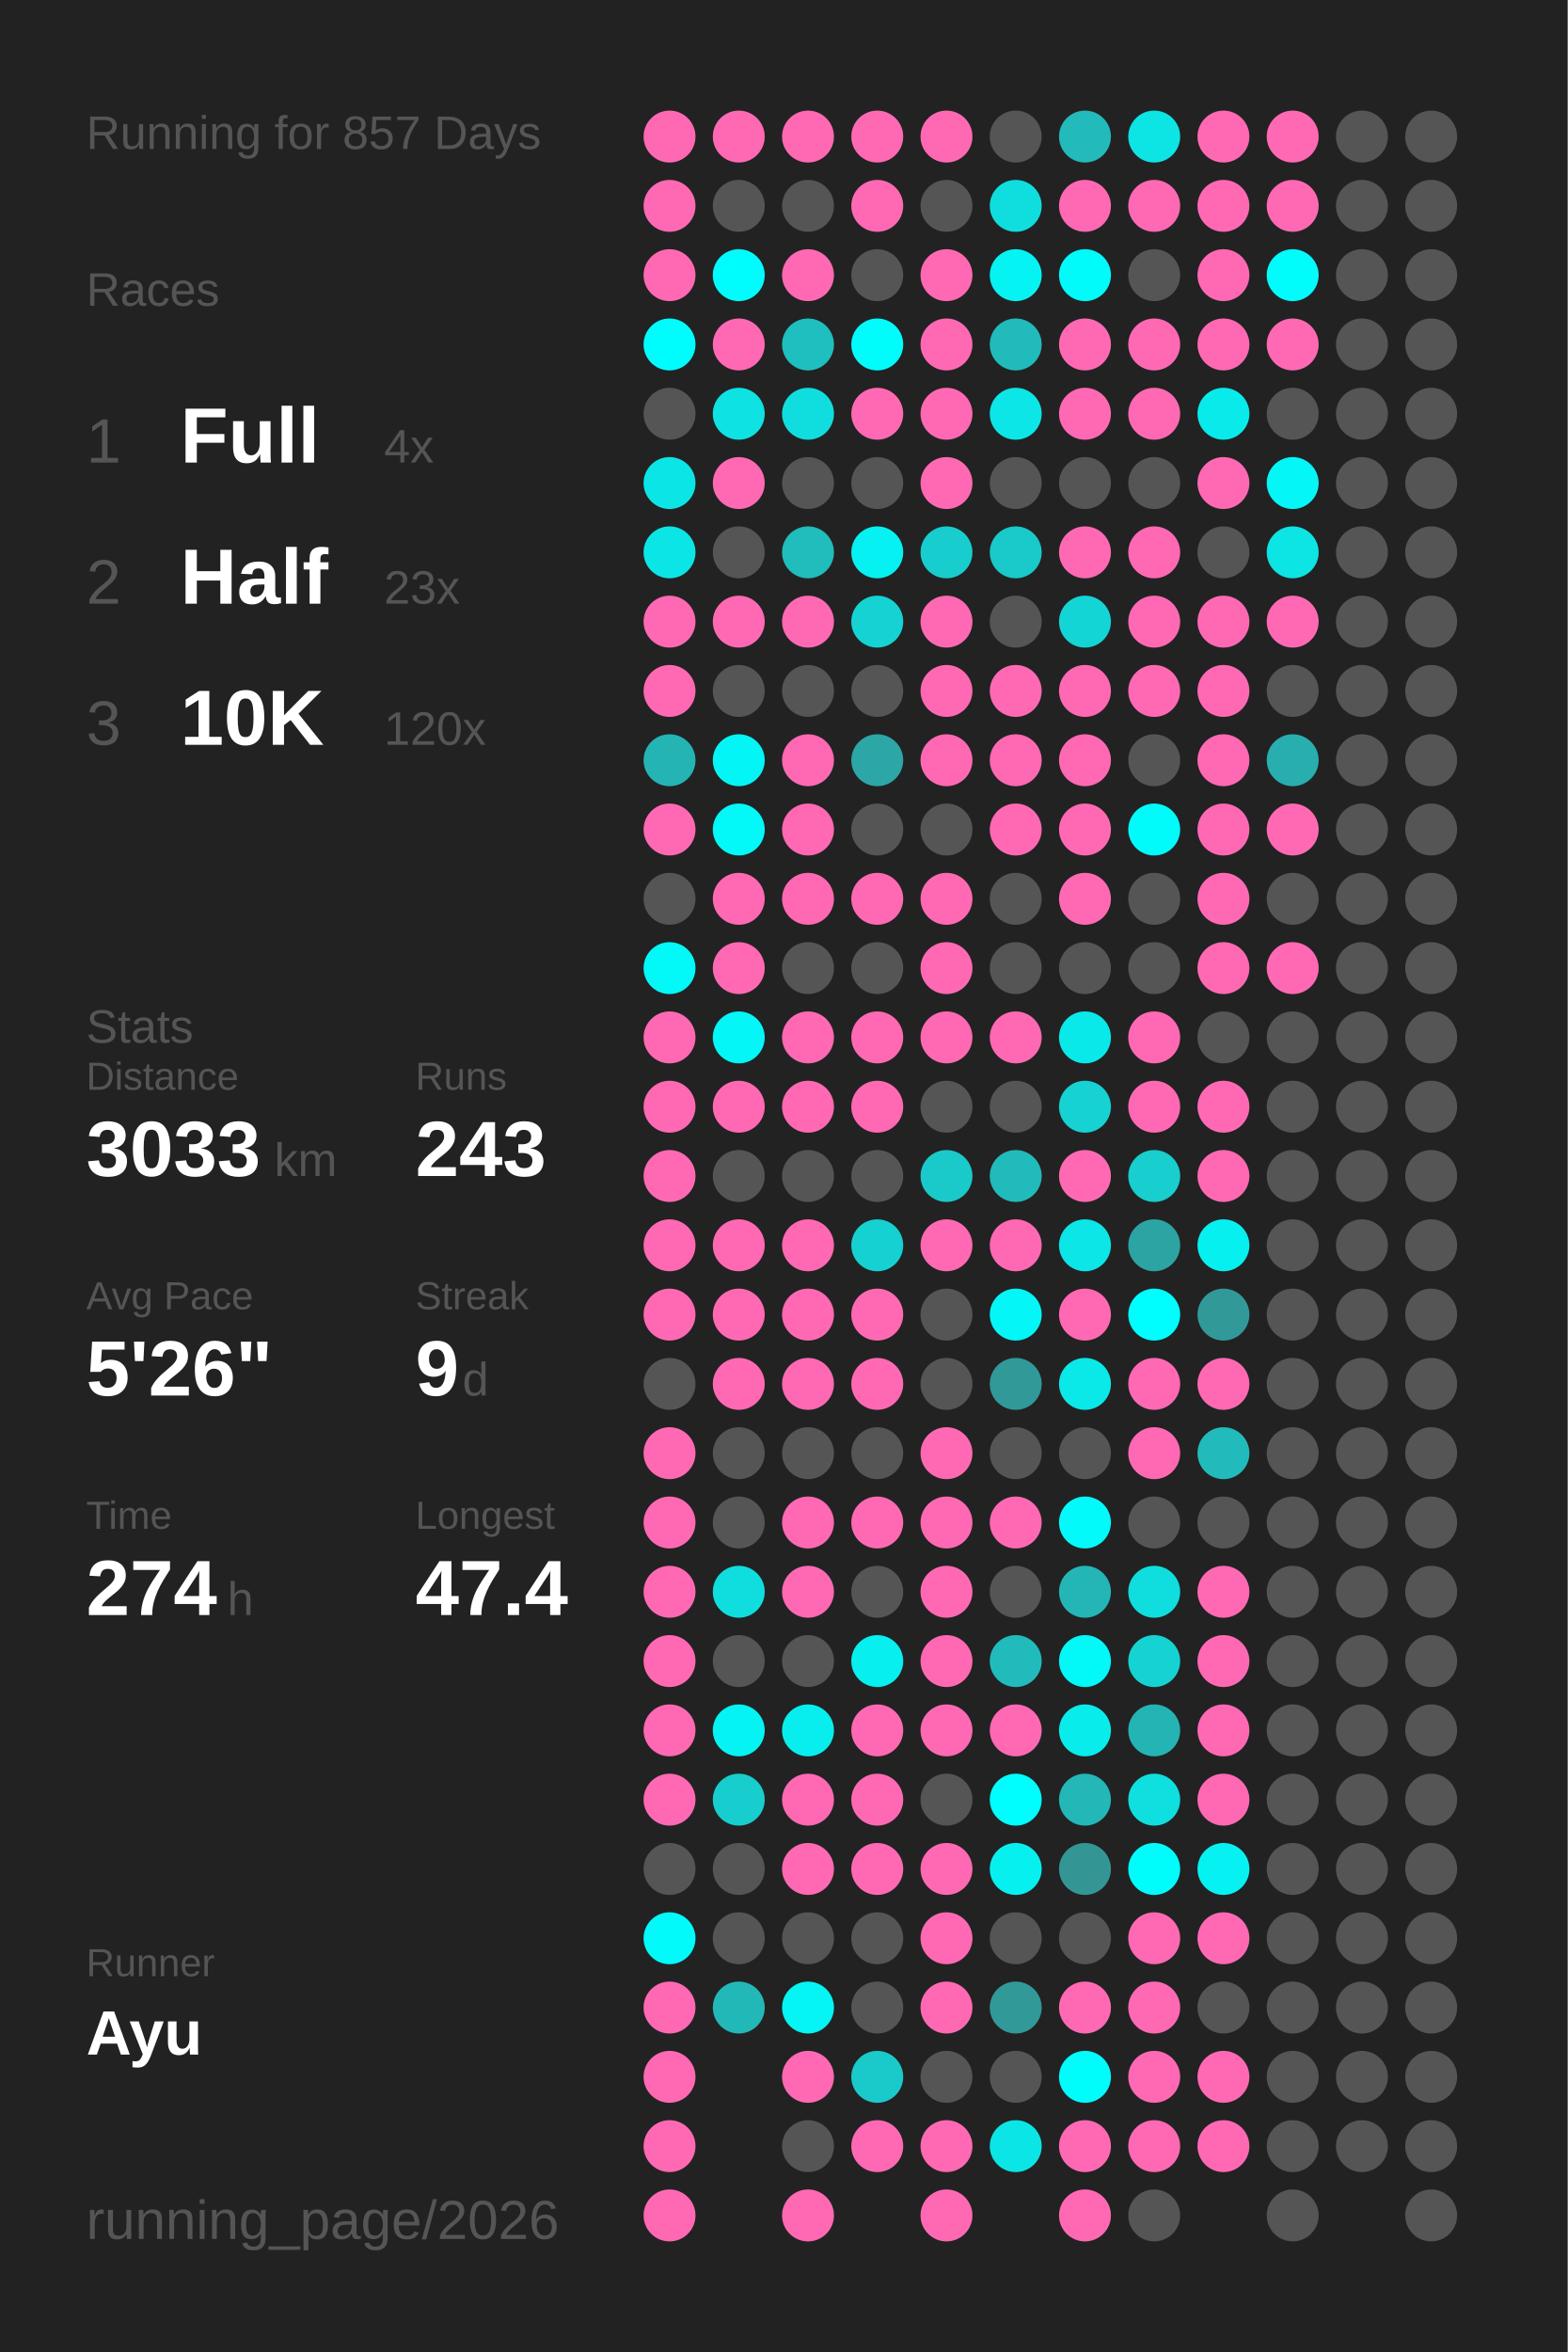
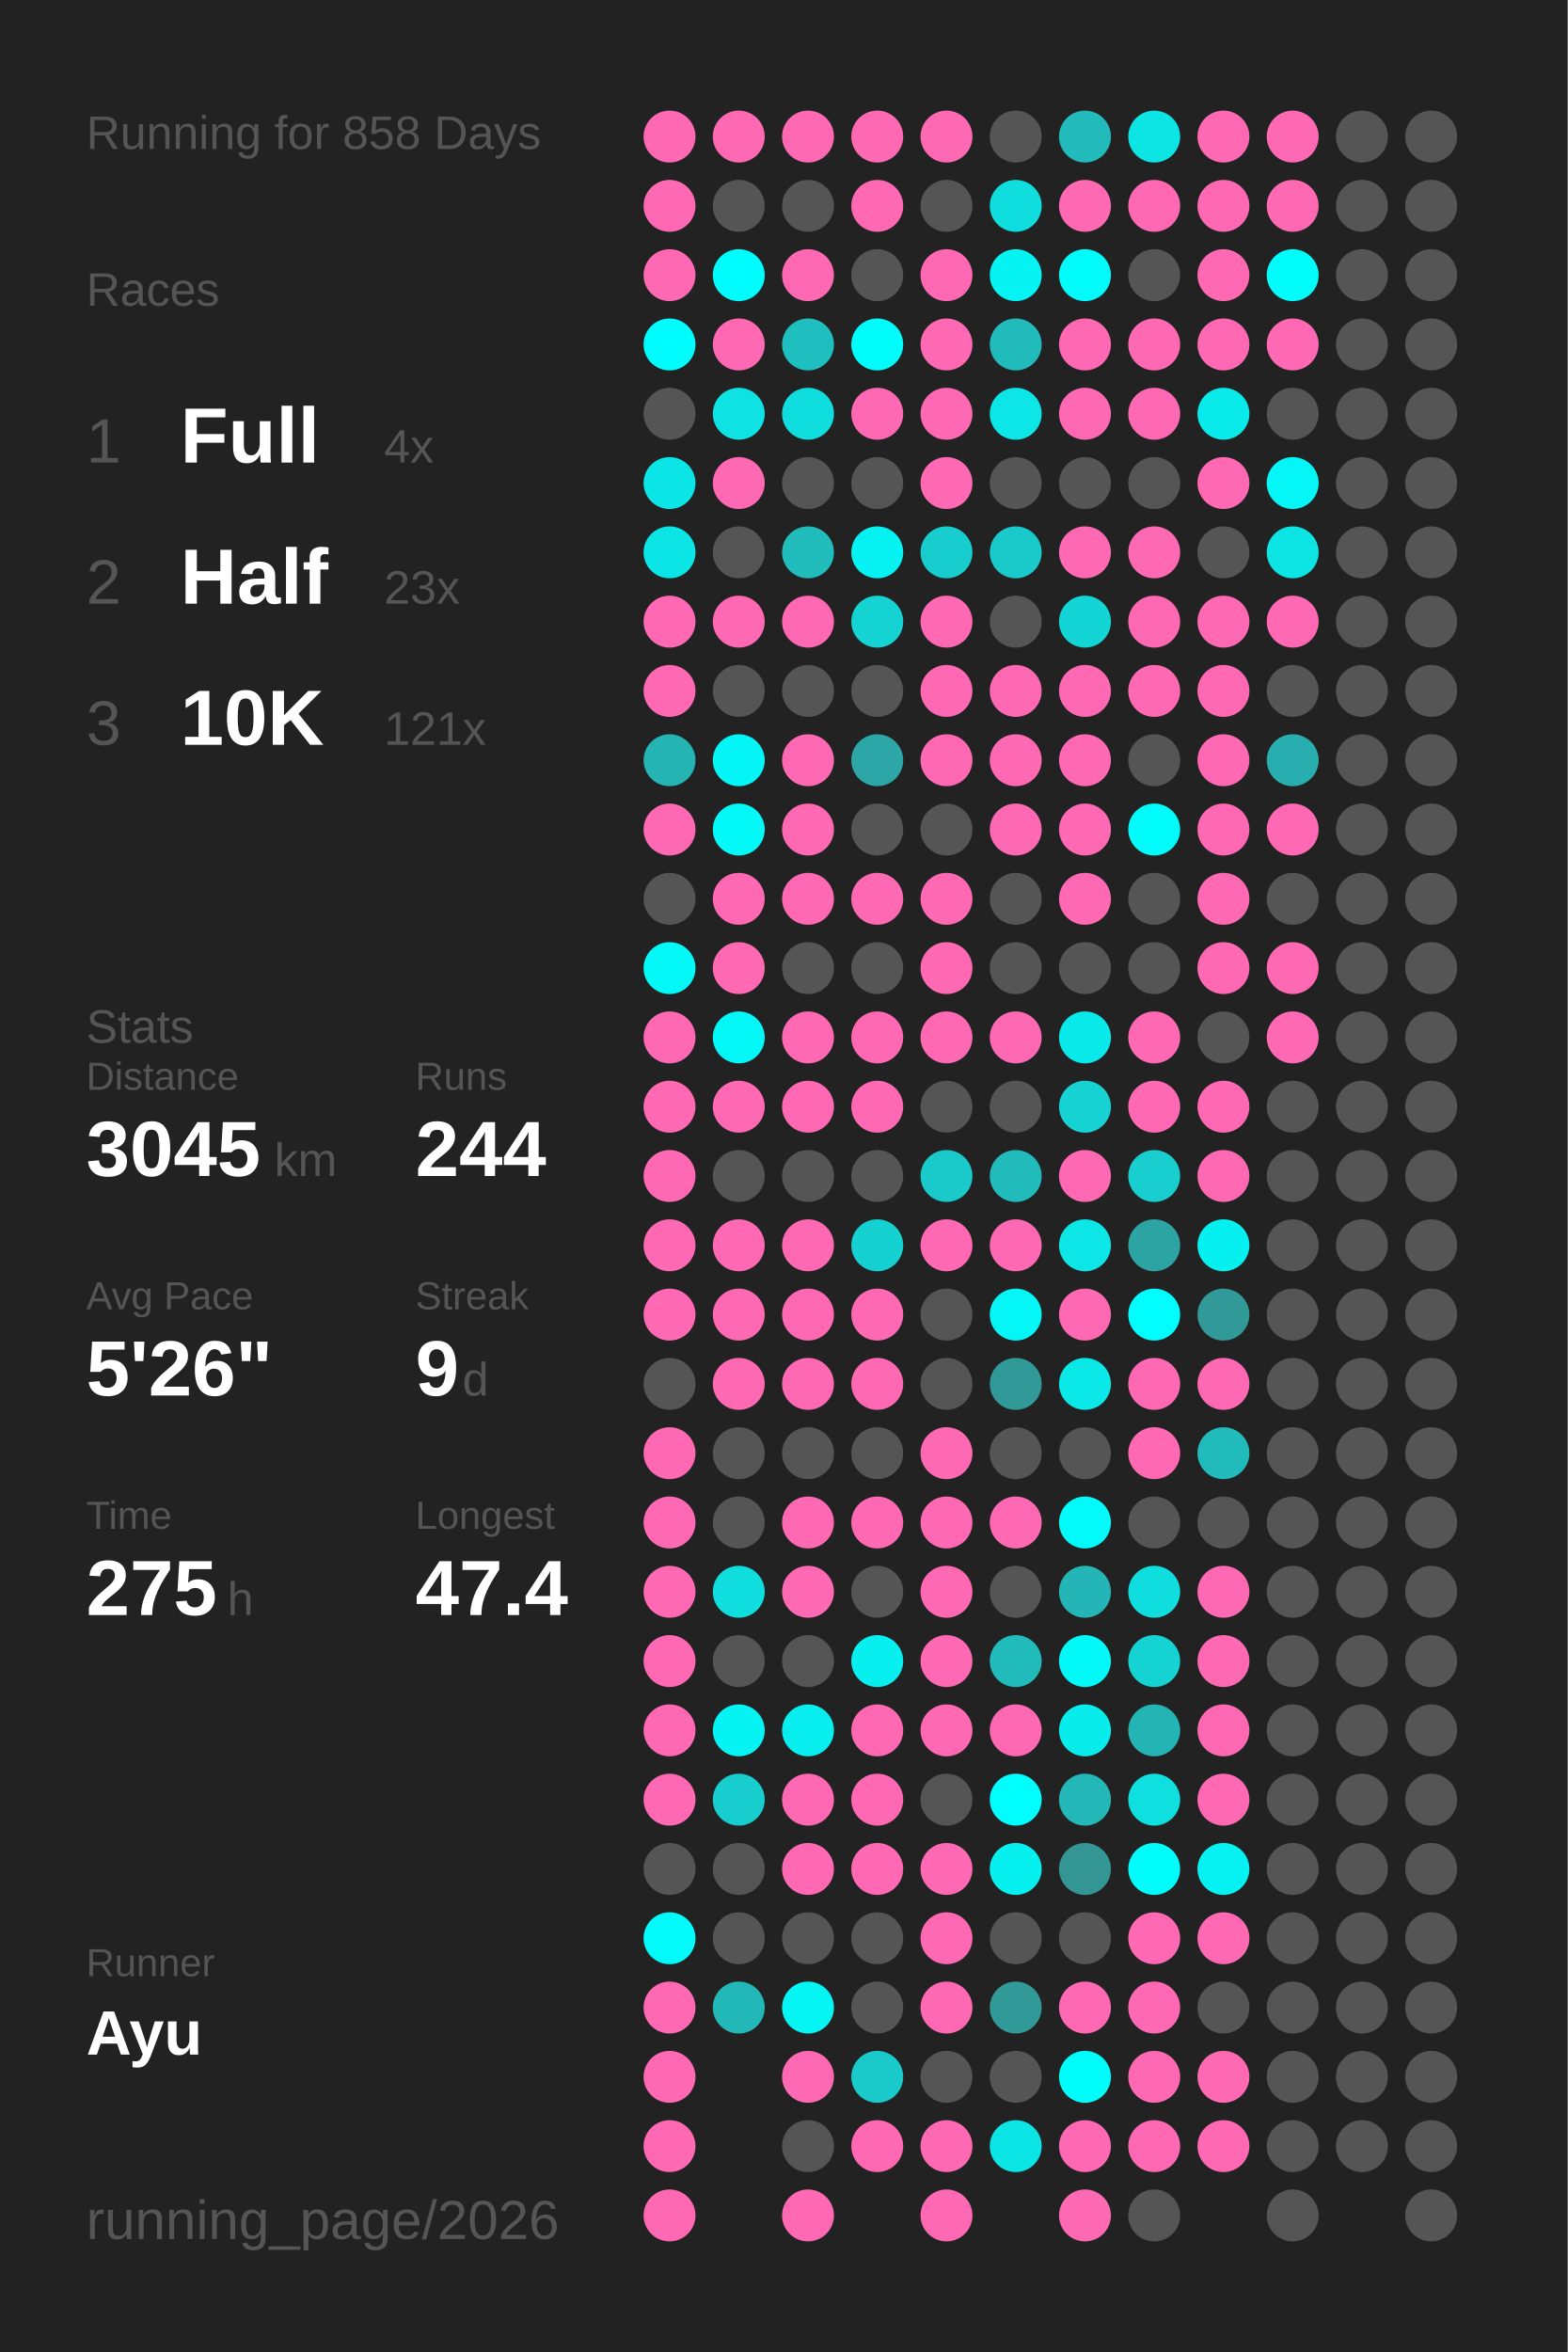
<svg xmlns="http://www.w3.org/2000/svg" baseProfile="full" height="300mm" version="1.1" viewBox="0,0,200,300" width="200mm">
  <defs />
  <rect fill="#222222" height="300" width="200" x="0" y="0" />
-   <text fill="#555555" style="font-size:6px; font-family:Arial;" x="11" y="19">Running for 857 Days</text>
+   <text fill="#555555" style="font-size:6px; font-family:Arial;" x="11" y="19">Running for 858 Days</text>
  <text fill="#555555" style="font-size:6px; font-family:Arial;" x="11" y="39">Races</text>
  <text fill="#555555" style="font-size:8px; font-family:Arial;" x="11" y="59">1</text>
  <text fill="#FFFFFF" style="font-size:10px; font-family:Arial; font-weight:bold;" x="23" y="59">Full</text>
  <text fill="#555555" style="font-size:6px; font-family:Arial;" x="49" y="59">4x</text>
  <text fill="#555555" style="font-size:8px; font-family:Arial;" x="11" y="77">2</text>
  <text fill="#FFFFFF" style="font-size:10px; font-family:Arial; font-weight:bold;" x="23" y="77">Half</text>
  <text fill="#555555" style="font-size:6px; font-family:Arial;" x="49" y="77">23x</text>
  <text fill="#555555" style="font-size:8px; font-family:Arial;" x="11" y="95">3</text>
  <text fill="#FFFFFF" style="font-size:10px; font-family:Arial; font-weight:bold;" x="23" y="95">10K</text>
-   <text fill="#555555" style="font-size:6px; font-family:Arial;" x="49" y="95">120x</text>
+   <text fill="#555555" style="font-size:6px; font-family:Arial;" x="49" y="95">121x</text>
  <text fill="#555555" style="font-size:6px; font-family:Arial;" x="11" y="133">Stats</text>
  <text fill="#555555" style="font-size:5px; font-family:Arial;" x="11" y="139">Distance</text>
-   <text fill="#FFFFFF" style="font-size:10px; font-family:Arial; font-weight:bold;" x="11" y="150">3033</text>
+   <text fill="#FFFFFF" style="font-size:10px; font-family:Arial; font-weight:bold;" x="11" y="150">3045</text>
  <text fill="#555555" style="font-size:6px; font-family:Arial;" x="35" y="150">km</text>
  <text fill="#555555" style="font-size:5px; font-family:Arial;" x="53" y="139">Runs</text>
-   <text fill="#FFFFFF" style="font-size:10px; font-family:Arial; font-weight:bold;" x="53" y="150">243</text>
+   <text fill="#FFFFFF" style="font-size:10px; font-family:Arial; font-weight:bold;" x="53" y="150">244</text>
  <text fill="#555555" style="font-size:5px; font-family:Arial;" x="11" y="167">Avg Pace</text>
  <text fill="#FFFFFF" style="font-size:10px; font-family:Arial; font-weight:bold;" x="11" y="178">5'26"</text>
  <text fill="#555555" style="font-size:5px; font-family:Arial;" x="53" y="167">Streak</text>
  <text fill="#FFFFFF" style="font-size:10px; font-family:Arial; font-weight:bold;" x="53" y="178">9</text>
  <text fill="#555555" style="font-size:6px; font-family:Arial;" x="59" y="178">d</text>
  <text fill="#555555" style="font-size:5px; font-family:Arial;" x="11" y="195">Time</text>
-   <text fill="#FFFFFF" style="font-size:10px; font-family:Arial; font-weight:bold;" x="11" y="206">274</text>
+   <text fill="#FFFFFF" style="font-size:10px; font-family:Arial; font-weight:bold;" x="11" y="206">275</text>
  <text fill="#555555" style="font-size:6px; font-family:Arial;" x="29" y="206">h</text>
  <text fill="#555555" style="font-size:5px; font-family:Arial;" x="53" y="195">Longest</text>
  <text fill="#FFFFFF" style="font-size:10px; font-family:Arial; font-weight:bold;" x="53" y="206">47.4</text>
  <text fill="#555555" style="font-size:5px; font-family:Arial;" x="11" y="252.065">Runner</text>
  <text fill="#FFFFFF" style="font-size:8px; font-family:Arial; font-weight:bold;" x="11" y="262.065">Ayu</text>
  <text fill="#555555" style="font-size:7px; font-family:Arial;" x="11" y="285.581">running_page/2026</text>
  <circle cx="85.417" cy="17.419" fill="#ff69b4" r="3.312" />
  <circle cx="85.417" cy="26.258" fill="#ff69b4" r="3.312" />
  <circle cx="85.417" cy="35.097" fill="#ff69b4" r="3.312" />
  <circle cx="85.417" cy="43.935" fill="#00fdfd" r="3.312" />
  <circle cx="85.417" cy="52.774" fill="#555555" r="3.312" />
  <circle cx="85.417" cy="61.613" fill="#0ce5e5" r="3.312" />
  <circle cx="85.417" cy="70.452" fill="#0ce5e5" r="3.312" />
  <circle cx="85.417" cy="79.29" fill="#ff69b4" r="3.312" />
  <circle cx="85.417" cy="88.129" fill="#ff69b4" r="3.312" />
  <circle cx="85.417" cy="96.968" fill="#25b4b4" r="3.312" />
  <circle cx="85.417" cy="105.806" fill="#ff69b4" r="3.312" />
  <circle cx="85.417" cy="114.645" fill="#555555" r="3.312" />
  <circle cx="85.417" cy="123.484" fill="#03f8f8" r="3.312" />
  <circle cx="85.417" cy="132.323" fill="#ff69b4" r="3.312" />
  <circle cx="85.417" cy="141.161" fill="#ff69b4" r="3.312" />
  <circle cx="85.417" cy="150" fill="#ff69b4" r="3.312" />
  <circle cx="85.417" cy="158.839" fill="#ff69b4" r="3.312" />
  <circle cx="85.417" cy="167.677" fill="#ff69b4" r="3.312" />
  <circle cx="85.417" cy="176.516" fill="#555555" r="3.312" />
  <circle cx="85.417" cy="185.355" fill="#ff69b4" r="3.312" />
  <circle cx="85.417" cy="194.194" fill="#ff69b4" r="3.312" />
  <circle cx="85.417" cy="203.032" fill="#ff69b4" r="3.312" />
  <circle cx="85.417" cy="211.871" fill="#ff69b4" r="3.312" />
  <circle cx="85.417" cy="220.71" fill="#ff69b4" r="3.312" />
  <circle cx="85.417" cy="229.548" fill="#ff69b4" r="3.312" />
  <circle cx="85.417" cy="238.387" fill="#555555" r="3.312" />
  <circle cx="85.417" cy="247.226" fill="#02fafa" r="3.312" />
  <circle cx="85.417" cy="256.065" fill="#ff69b4" r="3.312" />
  <circle cx="85.417" cy="264.903" fill="#ff69b4" r="3.312" />
  <circle cx="85.417" cy="273.742" fill="#ff69b4" r="3.312" />
  <circle cx="85.417" cy="282.581" fill="#ff69b4" r="3.312" />
  <circle cx="94.25" cy="17.419" fill="#ff69b4" r="3.312" />
  <circle cx="94.25" cy="26.258" fill="#555555" r="3.312" />
  <circle cx="94.25" cy="35.097" fill="#00fdfd" r="3.312" />
  <circle cx="94.25" cy="43.935" fill="#ff69b4" r="3.312" />
  <circle cx="94.25" cy="52.774" fill="#0ee2e2" r="3.312" />
  <circle cx="94.25" cy="61.613" fill="#ff69b4" r="3.312" />
  <circle cx="94.25" cy="70.452" fill="#555555" r="3.312" />
  <circle cx="94.25" cy="79.29" fill="#ff69b4" r="3.312" />
  <circle cx="94.25" cy="88.129" fill="#555555" r="3.312" />
  <circle cx="94.25" cy="96.968" fill="#04f5f5" r="3.312" />
  <circle cx="94.25" cy="105.806" fill="#03f8f8" r="3.312" />
  <circle cx="94.25" cy="114.645" fill="#ff69b4" r="3.312" />
  <circle cx="94.25" cy="123.484" fill="#ff69b4" r="3.312" />
  <circle cx="94.25" cy="132.323" fill="#03f7f7" r="3.312" />
  <circle cx="94.25" cy="141.161" fill="#ff69b4" r="3.312" />
  <circle cx="94.25" cy="150" fill="#555555" r="3.312" />
  <circle cx="94.25" cy="158.839" fill="#ff69b4" r="3.312" />
  <circle cx="94.25" cy="167.677" fill="#ff69b4" r="3.312" />
  <circle cx="94.25" cy="176.516" fill="#ff69b4" r="3.312" />
  <circle cx="94.25" cy="185.355" fill="#555555" r="3.312" />
  <circle cx="94.25" cy="194.194" fill="#555555" r="3.312" />
  <circle cx="94.25" cy="203.032" fill="#10dede" r="3.312" />
  <circle cx="94.25" cy="211.871" fill="#555555" r="3.312" />
  <circle cx="94.25" cy="220.71" fill="#05f3f3" r="3.312" />
  <circle cx="94.25" cy="229.548" fill="#18cdcd" r="3.312" />
  <circle cx="94.25" cy="238.387" fill="#555555" r="3.312" />
  <circle cx="94.25" cy="247.226" fill="#555555" r="3.312" />
  <circle cx="94.25" cy="256.065" fill="#23b8b8" r="3.312" />
  <circle cx="103.083" cy="17.419" fill="#ff69b4" r="3.312" />
  <circle cx="103.083" cy="26.258" fill="#555555" r="3.312" />
  <circle cx="103.083" cy="35.097" fill="#ff69b4" r="3.312" />
  <circle cx="103.083" cy="43.935" fill="#1fbfbf" r="3.312" />
  <circle cx="103.083" cy="52.774" fill="#10dede" r="3.312" />
  <circle cx="103.083" cy="61.613" fill="#555555" r="3.312" />
  <circle cx="103.083" cy="70.452" fill="#21bcbc" r="3.312" />
  <circle cx="103.083" cy="79.29" fill="#ff69b4" r="3.312" />
  <circle cx="103.083" cy="88.129" fill="#555555" r="3.312" />
  <circle cx="103.083" cy="96.968" fill="#ff69b4" r="3.312" />
  <circle cx="103.083" cy="105.806" fill="#ff69b4" r="3.312" />
  <circle cx="103.083" cy="114.645" fill="#ff69b4" r="3.312" />
  <circle cx="103.083" cy="123.484" fill="#555555" r="3.312" />
  <circle cx="103.083" cy="132.323" fill="#ff69b4" r="3.312" />
  <circle cx="103.083" cy="141.161" fill="#ff69b4" r="3.312" />
  <circle cx="103.083" cy="150" fill="#555555" r="3.312" />
  <circle cx="103.083" cy="158.839" fill="#ff69b4" r="3.312" />
  <circle cx="103.083" cy="167.677" fill="#ff69b4" r="3.312" />
  <circle cx="103.083" cy="176.516" fill="#ff69b4" r="3.312" />
  <circle cx="103.083" cy="185.355" fill="#555555" r="3.312" />
  <circle cx="103.083" cy="194.194" fill="#ff69b4" r="3.312" />
  <circle cx="103.083" cy="203.032" fill="#ff69b4" r="3.312" />
  <circle cx="103.083" cy="211.871" fill="#555555" r="3.312" />
  <circle cx="103.083" cy="220.71" fill="#08eeee" r="3.312" />
  <circle cx="103.083" cy="229.548" fill="#ff69b4" r="3.312" />
  <circle cx="103.083" cy="238.387" fill="#ff69b4" r="3.312" />
  <circle cx="103.083" cy="247.226" fill="#555555" r="3.312" />
  <circle cx="103.083" cy="256.065" fill="#05f4f4" r="3.312" />
  <circle cx="103.083" cy="264.903" fill="#ff69b4" r="3.312" />
  <circle cx="103.083" cy="273.742" fill="#555555" r="3.312" />
  <circle cx="103.083" cy="282.581" fill="#ff69b4" r="3.312" />
  <circle cx="111.917" cy="17.419" fill="#ff69b4" r="3.312" />
  <circle cx="111.917" cy="26.258" fill="#ff69b4" r="3.312" />
  <circle cx="111.917" cy="35.097" fill="#555555" r="3.312" />
  <circle cx="111.917" cy="43.935" fill="#01fcfc" r="3.312" />
  <circle cx="111.917" cy="52.774" fill="#ff69b4" r="3.312" />
  <circle cx="111.917" cy="61.613" fill="#555555" r="3.312" />
  <circle cx="111.917" cy="70.452" fill="#06f1f1" r="3.312" />
  <circle cx="111.917" cy="79.29" fill="#15d3d3" r="3.312" />
  <circle cx="111.917" cy="88.129" fill="#555555" r="3.312" />
  <circle cx="111.917" cy="96.968" fill="#2ca6a6" r="3.312" />
  <circle cx="111.917" cy="105.806" fill="#555555" r="3.312" />
  <circle cx="111.917" cy="114.645" fill="#ff69b4" r="3.312" />
  <circle cx="111.917" cy="123.484" fill="#555555" r="3.312" />
  <circle cx="111.917" cy="132.323" fill="#ff69b4" r="3.312" />
  <circle cx="111.917" cy="141.161" fill="#ff69b4" r="3.312" />
  <circle cx="111.917" cy="150" fill="#555555" r="3.312" />
  <circle cx="111.917" cy="158.839" fill="#16d1d1" r="3.312" />
  <circle cx="111.917" cy="167.677" fill="#ff69b4" r="3.312" />
  <circle cx="111.917" cy="176.516" fill="#ff69b4" r="3.312" />
  <circle cx="111.917" cy="185.355" fill="#555555" r="3.312" />
  <circle cx="111.917" cy="194.194" fill="#ff69b4" r="3.312" />
  <circle cx="111.917" cy="203.032" fill="#555555" r="3.312" />
  <circle cx="111.917" cy="211.871" fill="#07efef" r="3.312" />
  <circle cx="111.917" cy="220.71" fill="#ff69b4" r="3.312" />
  <circle cx="111.917" cy="229.548" fill="#ff69b4" r="3.312" />
  <circle cx="111.917" cy="238.387" fill="#ff69b4" r="3.312" />
  <circle cx="111.917" cy="247.226" fill="#555555" r="3.312" />
  <circle cx="111.917" cy="256.065" fill="#555555" r="3.312" />
  <circle cx="111.917" cy="264.903" fill="#1acaca" r="3.312" />
  <circle cx="111.917" cy="273.742" fill="#ff69b4" r="3.312" />
  <circle cx="120.75" cy="17.419" fill="#ff69b4" r="3.312" />
  <circle cx="120.75" cy="26.258" fill="#555555" r="3.312" />
  <circle cx="120.75" cy="35.097" fill="#ff69b4" r="3.312" />
  <circle cx="120.75" cy="43.935" fill="#ff69b4" r="3.312" />
  <circle cx="120.75" cy="52.774" fill="#ff69b4" r="3.312" />
  <circle cx="120.75" cy="61.613" fill="#ff69b4" r="3.312" />
  <circle cx="120.75" cy="70.452" fill="#18cdcd" r="3.312" />
  <circle cx="120.75" cy="79.29" fill="#ff69b4" r="3.312" />
  <circle cx="120.75" cy="88.129" fill="#ff69b4" r="3.312" />
  <circle cx="120.75" cy="96.968" fill="#ff69b4" r="3.312" />
  <circle cx="120.75" cy="105.806" fill="#555555" r="3.312" />
  <circle cx="120.75" cy="114.645" fill="#ff69b4" r="3.312" />
  <circle cx="120.75" cy="123.484" fill="#ff69b4" r="3.312" />
  <circle cx="120.75" cy="132.323" fill="#ff69b4" r="3.312" />
  <circle cx="120.75" cy="141.161" fill="#555555" r="3.312" />
  <circle cx="120.75" cy="150" fill="#1ac9c9" r="3.312" />
  <circle cx="120.75" cy="158.839" fill="#ff69b4" r="3.312" />
  <circle cx="120.75" cy="167.677" fill="#555555" r="3.312" />
  <circle cx="120.75" cy="176.516" fill="#555555" r="3.312" />
  <circle cx="120.75" cy="185.355" fill="#ff69b4" r="3.312" />
  <circle cx="120.75" cy="194.194" fill="#ff69b4" r="3.312" />
  <circle cx="120.75" cy="203.032" fill="#ff69b4" r="3.312" />
  <circle cx="120.75" cy="211.871" fill="#ff69b4" r="3.312" />
  <circle cx="120.75" cy="220.71" fill="#ff69b4" r="3.312" />
  <circle cx="120.75" cy="229.548" fill="#555555" r="3.312" />
  <circle cx="120.75" cy="238.387" fill="#ff69b4" r="3.312" />
  <circle cx="120.75" cy="247.226" fill="#ff69b4" r="3.312" />
  <circle cx="120.75" cy="256.065" fill="#ff69b4" r="3.312" />
  <circle cx="120.75" cy="264.903" fill="#555555" r="3.312" />
  <circle cx="120.75" cy="273.742" fill="#ff69b4" r="3.312" />
  <circle cx="120.75" cy="282.581" fill="#ff69b4" r="3.312" />
  <circle cx="129.583" cy="17.419" fill="#555555" r="3.312" />
  <circle cx="129.583" cy="26.258" fill="#10dddd" r="3.312" />
  <circle cx="129.583" cy="35.097" fill="#05f3f3" r="3.312" />
  <circle cx="129.583" cy="43.935" fill="#21bbbb" r="3.312" />
  <circle cx="129.583" cy="52.774" fill="#0ce6e6" r="3.312" />
  <circle cx="129.583" cy="61.613" fill="#555555" r="3.312" />
  <circle cx="129.583" cy="70.452" fill="#1ac9c9" r="3.312" />
  <circle cx="129.583" cy="79.29" fill="#555555" r="3.312" />
  <circle cx="129.583" cy="88.129" fill="#ff69b4" r="3.312" />
  <circle cx="129.583" cy="96.968" fill="#ff69b4" r="3.312" />
  <circle cx="129.583" cy="105.806" fill="#ff69b4" r="3.312" />
  <circle cx="129.583" cy="114.645" fill="#555555" r="3.312" />
  <circle cx="129.583" cy="123.484" fill="#555555" r="3.312" />
  <circle cx="129.583" cy="132.323" fill="#ff69b4" r="3.312" />
  <circle cx="129.583" cy="141.161" fill="#555555" r="3.312" />
  <circle cx="129.583" cy="150" fill="#21bbbb" r="3.312" />
  <circle cx="129.583" cy="158.839" fill="#ff69b4" r="3.312" />
  <circle cx="129.583" cy="167.677" fill="#04f6f6" r="3.312" />
  <circle cx="129.583" cy="176.516" fill="#329999" r="3.312" />
  <circle cx="129.583" cy="185.355" fill="#555555" r="3.312" />
  <circle cx="129.583" cy="194.194" fill="#ff69b4" r="3.312" />
  <circle cx="129.583" cy="203.032" fill="#555555" r="3.312" />
  <circle cx="129.583" cy="211.871" fill="#21bbbb" r="3.312" />
  <circle cx="129.583" cy="220.71" fill="#ff69b4" r="3.312" />
  <circle cx="129.583" cy="229.548" fill="#00fefe" r="3.312" />
  <circle cx="129.583" cy="238.387" fill="#07f0f0" r="3.312" />
  <circle cx="129.583" cy="247.226" fill="#555555" r="3.312" />
  <circle cx="129.583" cy="256.065" fill="#329999" r="3.312" />
  <circle cx="129.583" cy="264.903" fill="#555555" r="3.312" />
  <circle cx="129.583" cy="273.742" fill="#0ce5e5" r="3.312" />
  <circle cx="138.417" cy="17.419" fill="#22baba" r="3.312" />
  <circle cx="138.417" cy="26.258" fill="#ff69b4" r="3.312" />
  <circle cx="138.417" cy="35.097" fill="#01fbfb" r="3.312" />
  <circle cx="138.417" cy="43.935" fill="#ff69b4" r="3.312" />
  <circle cx="138.417" cy="52.774" fill="#ff69b4" r="3.312" />
  <circle cx="138.417" cy="61.613" fill="#555555" r="3.312" />
  <circle cx="138.417" cy="70.452" fill="#ff69b4" r="3.312" />
  <circle cx="138.417" cy="79.29" fill="#14d5d5" r="3.312" />
  <circle cx="138.417" cy="88.129" fill="#ff69b4" r="3.312" />
  <circle cx="138.417" cy="96.968" fill="#ff69b4" r="3.312" />
  <circle cx="138.417" cy="105.806" fill="#ff69b4" r="3.312" />
  <circle cx="138.417" cy="114.645" fill="#ff69b4" r="3.312" />
  <circle cx="138.417" cy="123.484" fill="#555555" r="3.312" />
  <circle cx="138.417" cy="132.323" fill="#0ae9e9" r="3.312" />
  <circle cx="138.417" cy="141.161" fill="#16d2d2" r="3.312" />
  <circle cx="138.417" cy="150" fill="#ff69b4" r="3.312" />
  <circle cx="138.417" cy="158.839" fill="#0ce6e6" r="3.312" />
  <circle cx="138.417" cy="167.677" fill="#ff69b4" r="3.312" />
  <circle cx="138.417" cy="176.516" fill="#0be8e8" r="3.312" />
  <circle cx="138.417" cy="185.355" fill="#555555" r="3.312" />
  <circle cx="138.417" cy="194.194" fill="#02fafa" r="3.312" />
  <circle cx="138.417" cy="203.032" fill="#24b6b6" r="3.312" />
  <circle cx="138.417" cy="211.871" fill="#03f8f8" r="3.312" />
  <circle cx="138.417" cy="220.71" fill="#09ecec" r="3.312" />
  <circle cx="138.417" cy="229.548" fill="#23b7b7" r="3.312" />
  <circle cx="138.417" cy="238.387" fill="#349595" r="3.312" />
  <circle cx="138.417" cy="247.226" fill="#555555" r="3.312" />
  <circle cx="138.417" cy="256.065" fill="#ff69b4" r="3.312" />
  <circle cx="138.417" cy="264.903" fill="#01fcfc" r="3.312" />
  <circle cx="138.417" cy="273.742" fill="#ff69b4" r="3.312" />
  <circle cx="138.417" cy="282.581" fill="#ff69b4" r="3.312" />
  <circle cx="147.25" cy="17.419" fill="#0de4e4" r="3.312" />
  <circle cx="147.25" cy="26.258" fill="#ff69b4" r="3.312" />
  <circle cx="147.25" cy="35.097" fill="#555555" r="3.312" />
  <circle cx="147.25" cy="43.935" fill="#ff69b4" r="3.312" />
  <circle cx="147.25" cy="52.774" fill="#ff69b4" r="3.312" />
  <circle cx="147.25" cy="61.613" fill="#555555" r="3.312" />
  <circle cx="147.25" cy="70.452" fill="#ff69b4" r="3.312" />
  <circle cx="147.25" cy="79.29" fill="#ff69b4" r="3.312" />
  <circle cx="147.25" cy="88.129" fill="#ff69b4" r="3.312" />
  <circle cx="147.25" cy="96.968" fill="#555555" r="3.312" />
  <circle cx="147.25" cy="105.806" fill="#01fbfb" r="3.312" />
  <circle cx="147.25" cy="114.645" fill="#555555" r="3.312" />
  <circle cx="147.25" cy="123.484" fill="#555555" r="3.312" />
  <circle cx="147.25" cy="132.323" fill="#ff69b4" r="3.312" />
  <circle cx="147.25" cy="141.161" fill="#ff69b4" r="3.312" />
  <circle cx="147.25" cy="150" fill="#18cece" r="3.312" />
  <circle cx="147.25" cy="158.839" fill="#2da4a4" r="3.312" />
  <circle cx="147.25" cy="167.677" fill="#00fefe" r="3.312" />
  <circle cx="147.25" cy="176.516" fill="#ff69b4" r="3.312" />
  <circle cx="147.25" cy="185.355" fill="#ff69b4" r="3.312" />
  <circle cx="147.25" cy="194.194" fill="#555555" r="3.312" />
  <circle cx="147.25" cy="203.032" fill="#10dddd" r="3.312" />
  <circle cx="147.25" cy="211.871" fill="#15d3d3" r="3.312" />
  <circle cx="147.25" cy="220.71" fill="#25b4b4" r="3.312" />
  <circle cx="147.25" cy="229.548" fill="#0fdfdf" r="3.312" />
  <circle cx="147.25" cy="238.387" fill="#01fcfc" r="3.312" />
  <circle cx="147.25" cy="247.226" fill="#ff69b4" r="3.312" />
  <circle cx="147.25" cy="256.065" fill="#ff69b4" r="3.312" />
  <circle cx="147.25" cy="264.903" fill="#ff69b4" r="3.312" />
  <circle cx="147.25" cy="273.742" fill="#ff69b4" r="3.312" />
  <circle cx="147.25" cy="282.581" fill="#555555" r="3.312" />
  <circle cx="156.083" cy="17.419" fill="#ff69b4" r="3.312" />
  <circle cx="156.083" cy="26.258" fill="#ff69b4" r="3.312" />
  <circle cx="156.083" cy="35.097" fill="#ff69b4" r="3.312" />
  <circle cx="156.083" cy="43.935" fill="#ff69b4" r="3.312" />
  <circle cx="156.083" cy="52.774" fill="#09ebeb" r="3.312" />
  <circle cx="156.083" cy="61.613" fill="#ff69b4" r="3.312" />
  <circle cx="156.083" cy="70.452" fill="#555555" r="3.312" />
  <circle cx="156.083" cy="79.29" fill="#ff69b4" r="3.312" />
  <circle cx="156.083" cy="88.129" fill="#ff69b4" r="3.312" />
  <circle cx="156.083" cy="96.968" fill="#ff69b4" r="3.312" />
  <circle cx="156.083" cy="105.806" fill="#ff69b4" r="3.312" />
  <circle cx="156.083" cy="114.645" fill="#ff69b4" r="3.312" />
  <circle cx="156.083" cy="123.484" fill="#ff69b4" r="3.312" />
  <circle cx="156.083" cy="132.323" fill="#555555" r="3.312" />
  <circle cx="156.083" cy="141.161" fill="#ff69b4" r="3.312" />
  <circle cx="156.083" cy="150" fill="#ff69b4" r="3.312" />
  <circle cx="156.083" cy="158.839" fill="#07f0f0" r="3.312" />
  <circle cx="156.083" cy="167.677" fill="#329999" r="3.312" />
  <circle cx="156.083" cy="176.516" fill="#ff69b4" r="3.312" />
  <circle cx="156.083" cy="185.355" fill="#21bbbb" r="3.312" />
  <circle cx="156.083" cy="194.194" fill="#555555" r="3.312" />
  <circle cx="156.083" cy="203.032" fill="#ff69b4" r="3.312" />
  <circle cx="156.083" cy="211.871" fill="#ff69b4" r="3.312" />
  <circle cx="156.083" cy="220.71" fill="#ff69b4" r="3.312" />
  <circle cx="156.083" cy="229.548" fill="#ff69b4" r="3.312" />
  <circle cx="156.083" cy="238.387" fill="#06f2f2" r="3.312" />
  <circle cx="156.083" cy="247.226" fill="#ff69b4" r="3.312" />
  <circle cx="156.083" cy="256.065" fill="#555555" r="3.312" />
  <circle cx="156.083" cy="264.903" fill="#ff69b4" r="3.312" />
  <circle cx="156.083" cy="273.742" fill="#ff69b4" r="3.312" />
  <circle cx="164.917" cy="17.419" fill="#ff69b4" r="3.312" />
  <circle cx="164.917" cy="26.258" fill="#ff69b4" r="3.312" />
  <circle cx="164.917" cy="35.097" fill="#01fcfc" r="3.312" />
  <circle cx="164.917" cy="43.935" fill="#ff69b4" r="3.312" />
  <circle cx="164.917" cy="52.774" fill="#555555" r="3.312" />
  <circle cx="164.917" cy="61.613" fill="#04f6f6" r="3.312" />
  <circle cx="164.917" cy="70.452" fill="#0de4e4" r="3.312" />
  <circle cx="164.917" cy="79.29" fill="#ff69b4" r="3.312" />
  <circle cx="164.917" cy="88.129" fill="#555555" r="3.312" />
  <circle cx="164.917" cy="96.968" fill="#28aeae" r="3.312" />
  <circle cx="164.917" cy="105.806" fill="#ff69b4" r="3.312" />
  <circle cx="164.917" cy="114.645" fill="#555555" r="3.312" />
  <circle cx="164.917" cy="123.484" fill="#ff69b4" r="3.312" />
-   <circle cx="164.917" cy="132.323" fill="#555555" r="3.312" />
+   <circle cx="164.917" cy="132.323" fill="#ff69b4" r="3.312" />
  <circle cx="164.917" cy="141.161" fill="#555555" r="3.312" />
  <circle cx="164.917" cy="150" fill="#555555" r="3.312" />
  <circle cx="164.917" cy="158.839" fill="#555555" r="3.312" />
  <circle cx="164.917" cy="167.677" fill="#555555" r="3.312" />
  <circle cx="164.917" cy="176.516" fill="#555555" r="3.312" />
  <circle cx="164.917" cy="185.355" fill="#555555" r="3.312" />
  <circle cx="164.917" cy="194.194" fill="#555555" r="3.312" />
  <circle cx="164.917" cy="203.032" fill="#555555" r="3.312" />
  <circle cx="164.917" cy="211.871" fill="#555555" r="3.312" />
  <circle cx="164.917" cy="220.71" fill="#555555" r="3.312" />
  <circle cx="164.917" cy="229.548" fill="#555555" r="3.312" />
  <circle cx="164.917" cy="238.387" fill="#555555" r="3.312" />
  <circle cx="164.917" cy="247.226" fill="#555555" r="3.312" />
  <circle cx="164.917" cy="256.065" fill="#555555" r="3.312" />
  <circle cx="164.917" cy="264.903" fill="#555555" r="3.312" />
  <circle cx="164.917" cy="273.742" fill="#555555" r="3.312" />
  <circle cx="164.917" cy="282.581" fill="#555555" r="3.312" />
  <circle cx="173.75" cy="17.419" fill="#555555" r="3.312" />
  <circle cx="173.75" cy="26.258" fill="#555555" r="3.312" />
  <circle cx="173.75" cy="35.097" fill="#555555" r="3.312" />
  <circle cx="173.75" cy="43.935" fill="#555555" r="3.312" />
  <circle cx="173.75" cy="52.774" fill="#555555" r="3.312" />
  <circle cx="173.75" cy="61.613" fill="#555555" r="3.312" />
  <circle cx="173.75" cy="70.452" fill="#555555" r="3.312" />
  <circle cx="173.75" cy="79.29" fill="#555555" r="3.312" />
  <circle cx="173.75" cy="88.129" fill="#555555" r="3.312" />
  <circle cx="173.75" cy="96.968" fill="#555555" r="3.312" />
  <circle cx="173.75" cy="105.806" fill="#555555" r="3.312" />
  <circle cx="173.75" cy="114.645" fill="#555555" r="3.312" />
  <circle cx="173.75" cy="123.484" fill="#555555" r="3.312" />
  <circle cx="173.75" cy="132.323" fill="#555555" r="3.312" />
  <circle cx="173.75" cy="141.161" fill="#555555" r="3.312" />
  <circle cx="173.75" cy="150" fill="#555555" r="3.312" />
  <circle cx="173.75" cy="158.839" fill="#555555" r="3.312" />
  <circle cx="173.75" cy="167.677" fill="#555555" r="3.312" />
  <circle cx="173.75" cy="176.516" fill="#555555" r="3.312" />
  <circle cx="173.75" cy="185.355" fill="#555555" r="3.312" />
  <circle cx="173.75" cy="194.194" fill="#555555" r="3.312" />
  <circle cx="173.75" cy="203.032" fill="#555555" r="3.312" />
  <circle cx="173.75" cy="211.871" fill="#555555" r="3.312" />
  <circle cx="173.75" cy="220.71" fill="#555555" r="3.312" />
  <circle cx="173.75" cy="229.548" fill="#555555" r="3.312" />
  <circle cx="173.75" cy="238.387" fill="#555555" r="3.312" />
  <circle cx="173.75" cy="247.226" fill="#555555" r="3.312" />
  <circle cx="173.75" cy="256.065" fill="#555555" r="3.312" />
  <circle cx="173.75" cy="264.903" fill="#555555" r="3.312" />
  <circle cx="173.75" cy="273.742" fill="#555555" r="3.312" />
  <circle cx="182.583" cy="17.419" fill="#555555" r="3.312" />
  <circle cx="182.583" cy="26.258" fill="#555555" r="3.312" />
  <circle cx="182.583" cy="35.097" fill="#555555" r="3.312" />
  <circle cx="182.583" cy="43.935" fill="#555555" r="3.312" />
  <circle cx="182.583" cy="52.774" fill="#555555" r="3.312" />
  <circle cx="182.583" cy="61.613" fill="#555555" r="3.312" />
  <circle cx="182.583" cy="70.452" fill="#555555" r="3.312" />
  <circle cx="182.583" cy="79.29" fill="#555555" r="3.312" />
  <circle cx="182.583" cy="88.129" fill="#555555" r="3.312" />
  <circle cx="182.583" cy="96.968" fill="#555555" r="3.312" />
  <circle cx="182.583" cy="105.806" fill="#555555" r="3.312" />
  <circle cx="182.583" cy="114.645" fill="#555555" r="3.312" />
  <circle cx="182.583" cy="123.484" fill="#555555" r="3.312" />
  <circle cx="182.583" cy="132.323" fill="#555555" r="3.312" />
  <circle cx="182.583" cy="141.161" fill="#555555" r="3.312" />
  <circle cx="182.583" cy="150" fill="#555555" r="3.312" />
  <circle cx="182.583" cy="158.839" fill="#555555" r="3.312" />
  <circle cx="182.583" cy="167.677" fill="#555555" r="3.312" />
  <circle cx="182.583" cy="176.516" fill="#555555" r="3.312" />
  <circle cx="182.583" cy="185.355" fill="#555555" r="3.312" />
  <circle cx="182.583" cy="194.194" fill="#555555" r="3.312" />
  <circle cx="182.583" cy="203.032" fill="#555555" r="3.312" />
  <circle cx="182.583" cy="211.871" fill="#555555" r="3.312" />
  <circle cx="182.583" cy="220.71" fill="#555555" r="3.312" />
  <circle cx="182.583" cy="229.548" fill="#555555" r="3.312" />
  <circle cx="182.583" cy="238.387" fill="#555555" r="3.312" />
  <circle cx="182.583" cy="247.226" fill="#555555" r="3.312" />
  <circle cx="182.583" cy="256.065" fill="#555555" r="3.312" />
  <circle cx="182.583" cy="264.903" fill="#555555" r="3.312" />
  <circle cx="182.583" cy="273.742" fill="#555555" r="3.312" />
  <circle cx="182.583" cy="282.581" fill="#555555" r="3.312" />
</svg>
